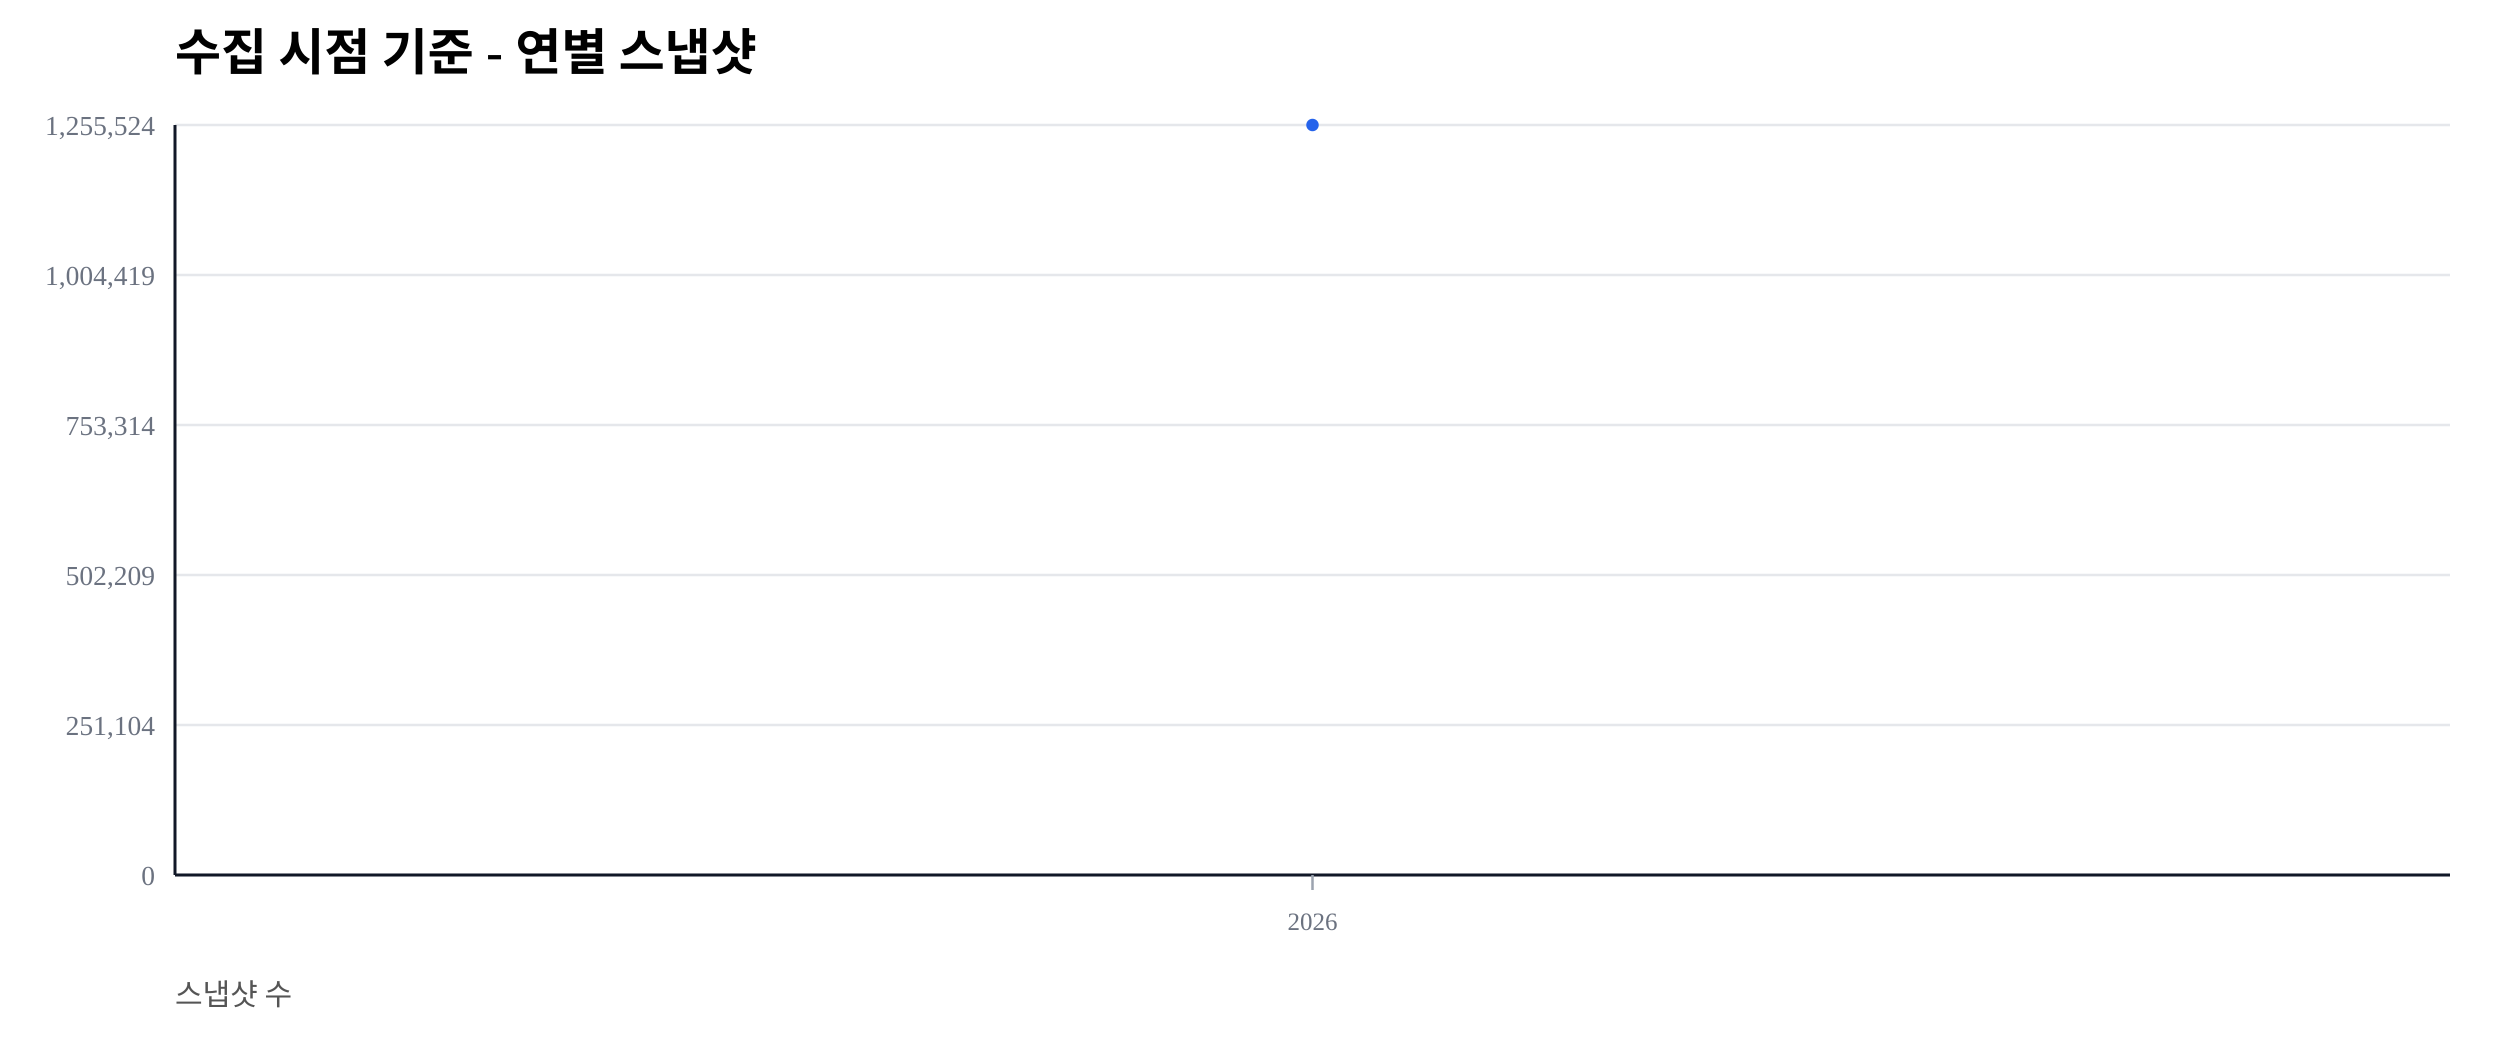
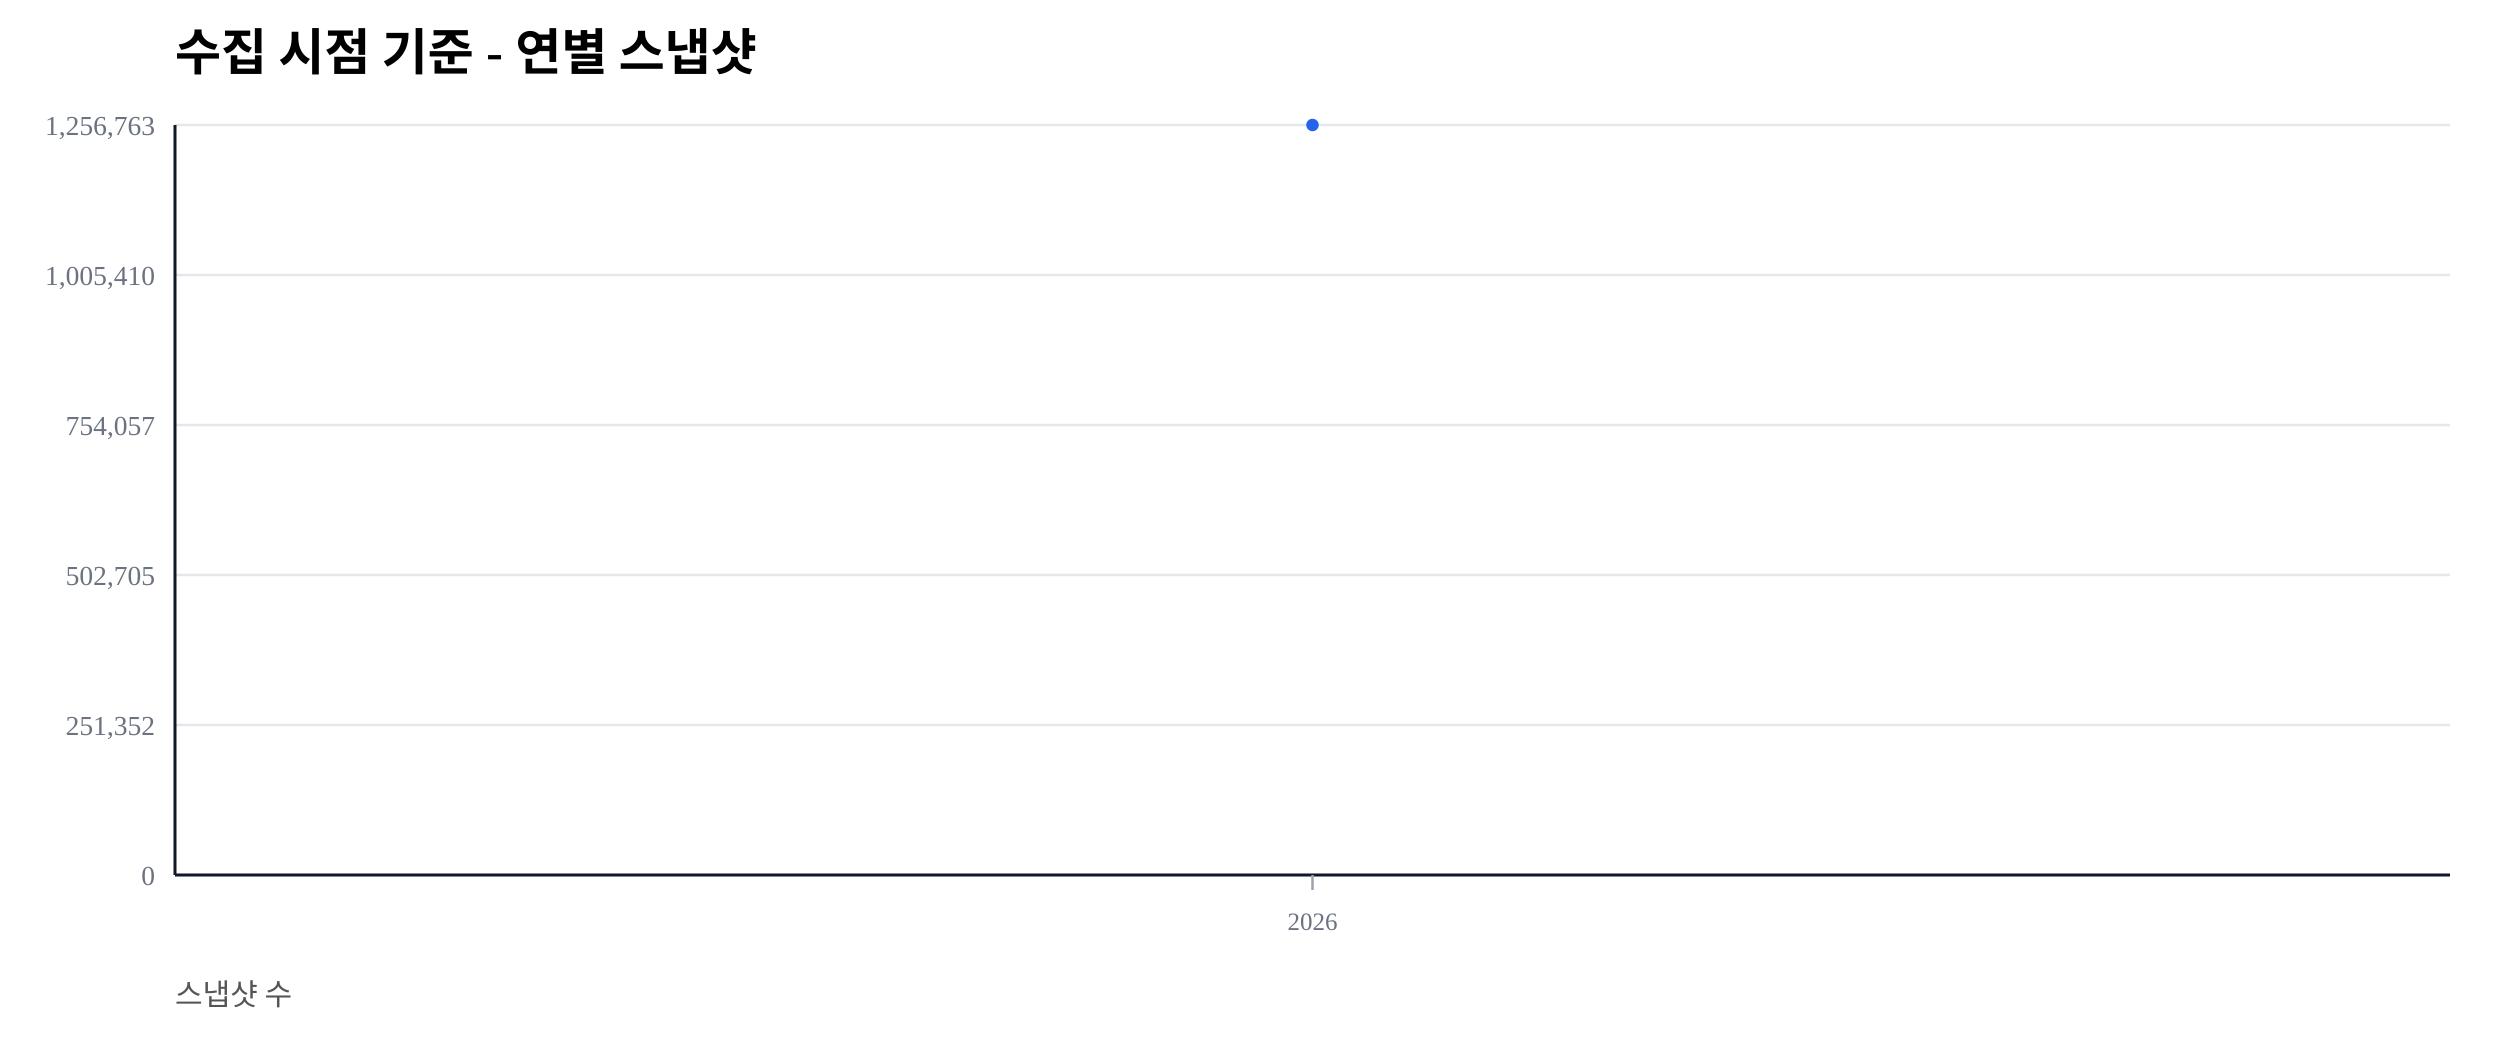
<svg xmlns="http://www.w3.org/2000/svg" width="1000" height="420" viewBox="0 0 1000 420">
  <rect width="100%" height="100%" fill="#ffffff" />
  <text x="70" y="28" font-size="20" font-weight="600">수집 시점 기준 - 연별 스냅샷</text>
  <text x="70" y="402" font-size="12" fill="#555">스냅샷 수</text>
  <line x1="70" y1="350.00" x2="980" y2="350.00" stroke="#e5e7eb" stroke-width="1" />
  <text x="62" y="354.00" font-size="11" fill="#6b7280" text-anchor="end">0</text>
  <line x1="70" y1="290.00" x2="980" y2="290.00" stroke="#e5e7eb" stroke-width="1" />
-   <text x="62" y="294.00" font-size="11" fill="#6b7280" text-anchor="end">251,104</text>
+   <text x="62" y="294.00" font-size="11" fill="#6b7280" text-anchor="end">251,352</text>
  <line x1="70" y1="230.00" x2="980" y2="230.00" stroke="#e5e7eb" stroke-width="1" />
-   <text x="62" y="234.00" font-size="11" fill="#6b7280" text-anchor="end">502,209</text>
+   <text x="62" y="234.00" font-size="11" fill="#6b7280" text-anchor="end">502,705</text>
  <line x1="70" y1="170.00" x2="980" y2="170.00" stroke="#e5e7eb" stroke-width="1" />
-   <text x="62" y="174.00" font-size="11" fill="#6b7280" text-anchor="end">753,314</text>
+   <text x="62" y="174.00" font-size="11" fill="#6b7280" text-anchor="end">754,057</text>
  <line x1="70" y1="110.00" x2="980" y2="110.00" stroke="#e5e7eb" stroke-width="1" />
-   <text x="62" y="114.00" font-size="11" fill="#6b7280" text-anchor="end">1,004,419</text>
+   <text x="62" y="114.00" font-size="11" fill="#6b7280" text-anchor="end">1,005,410</text>
  <line x1="70" y1="50.00" x2="980" y2="50.00" stroke="#e5e7eb" stroke-width="1" />
-   <text x="62" y="54.00" font-size="11" fill="#6b7280" text-anchor="end">1,255,524</text>
+   <text x="62" y="54.00" font-size="11" fill="#6b7280" text-anchor="end">1,256,763</text>
  <line x1="70" y1="350" x2="980" y2="350" stroke="#111827" stroke-width="1.2" />
  <line x1="70" y1="50" x2="70" y2="350" stroke="#111827" stroke-width="1.2" />
  <line x1="525.00" y1="350" x2="525.00" y2="356" stroke="#9ca3af" stroke-width="1" />
  <text x="525.00" y="372" font-size="10" fill="#6b7280" text-anchor="middle">2026</text>
  <polyline fill="none" stroke="#2563eb" stroke-width="2.5" points="525.00,50.00" />
  <circle cx="525.00" cy="50.00" r="2.5" fill="#2563eb" />
</svg>
